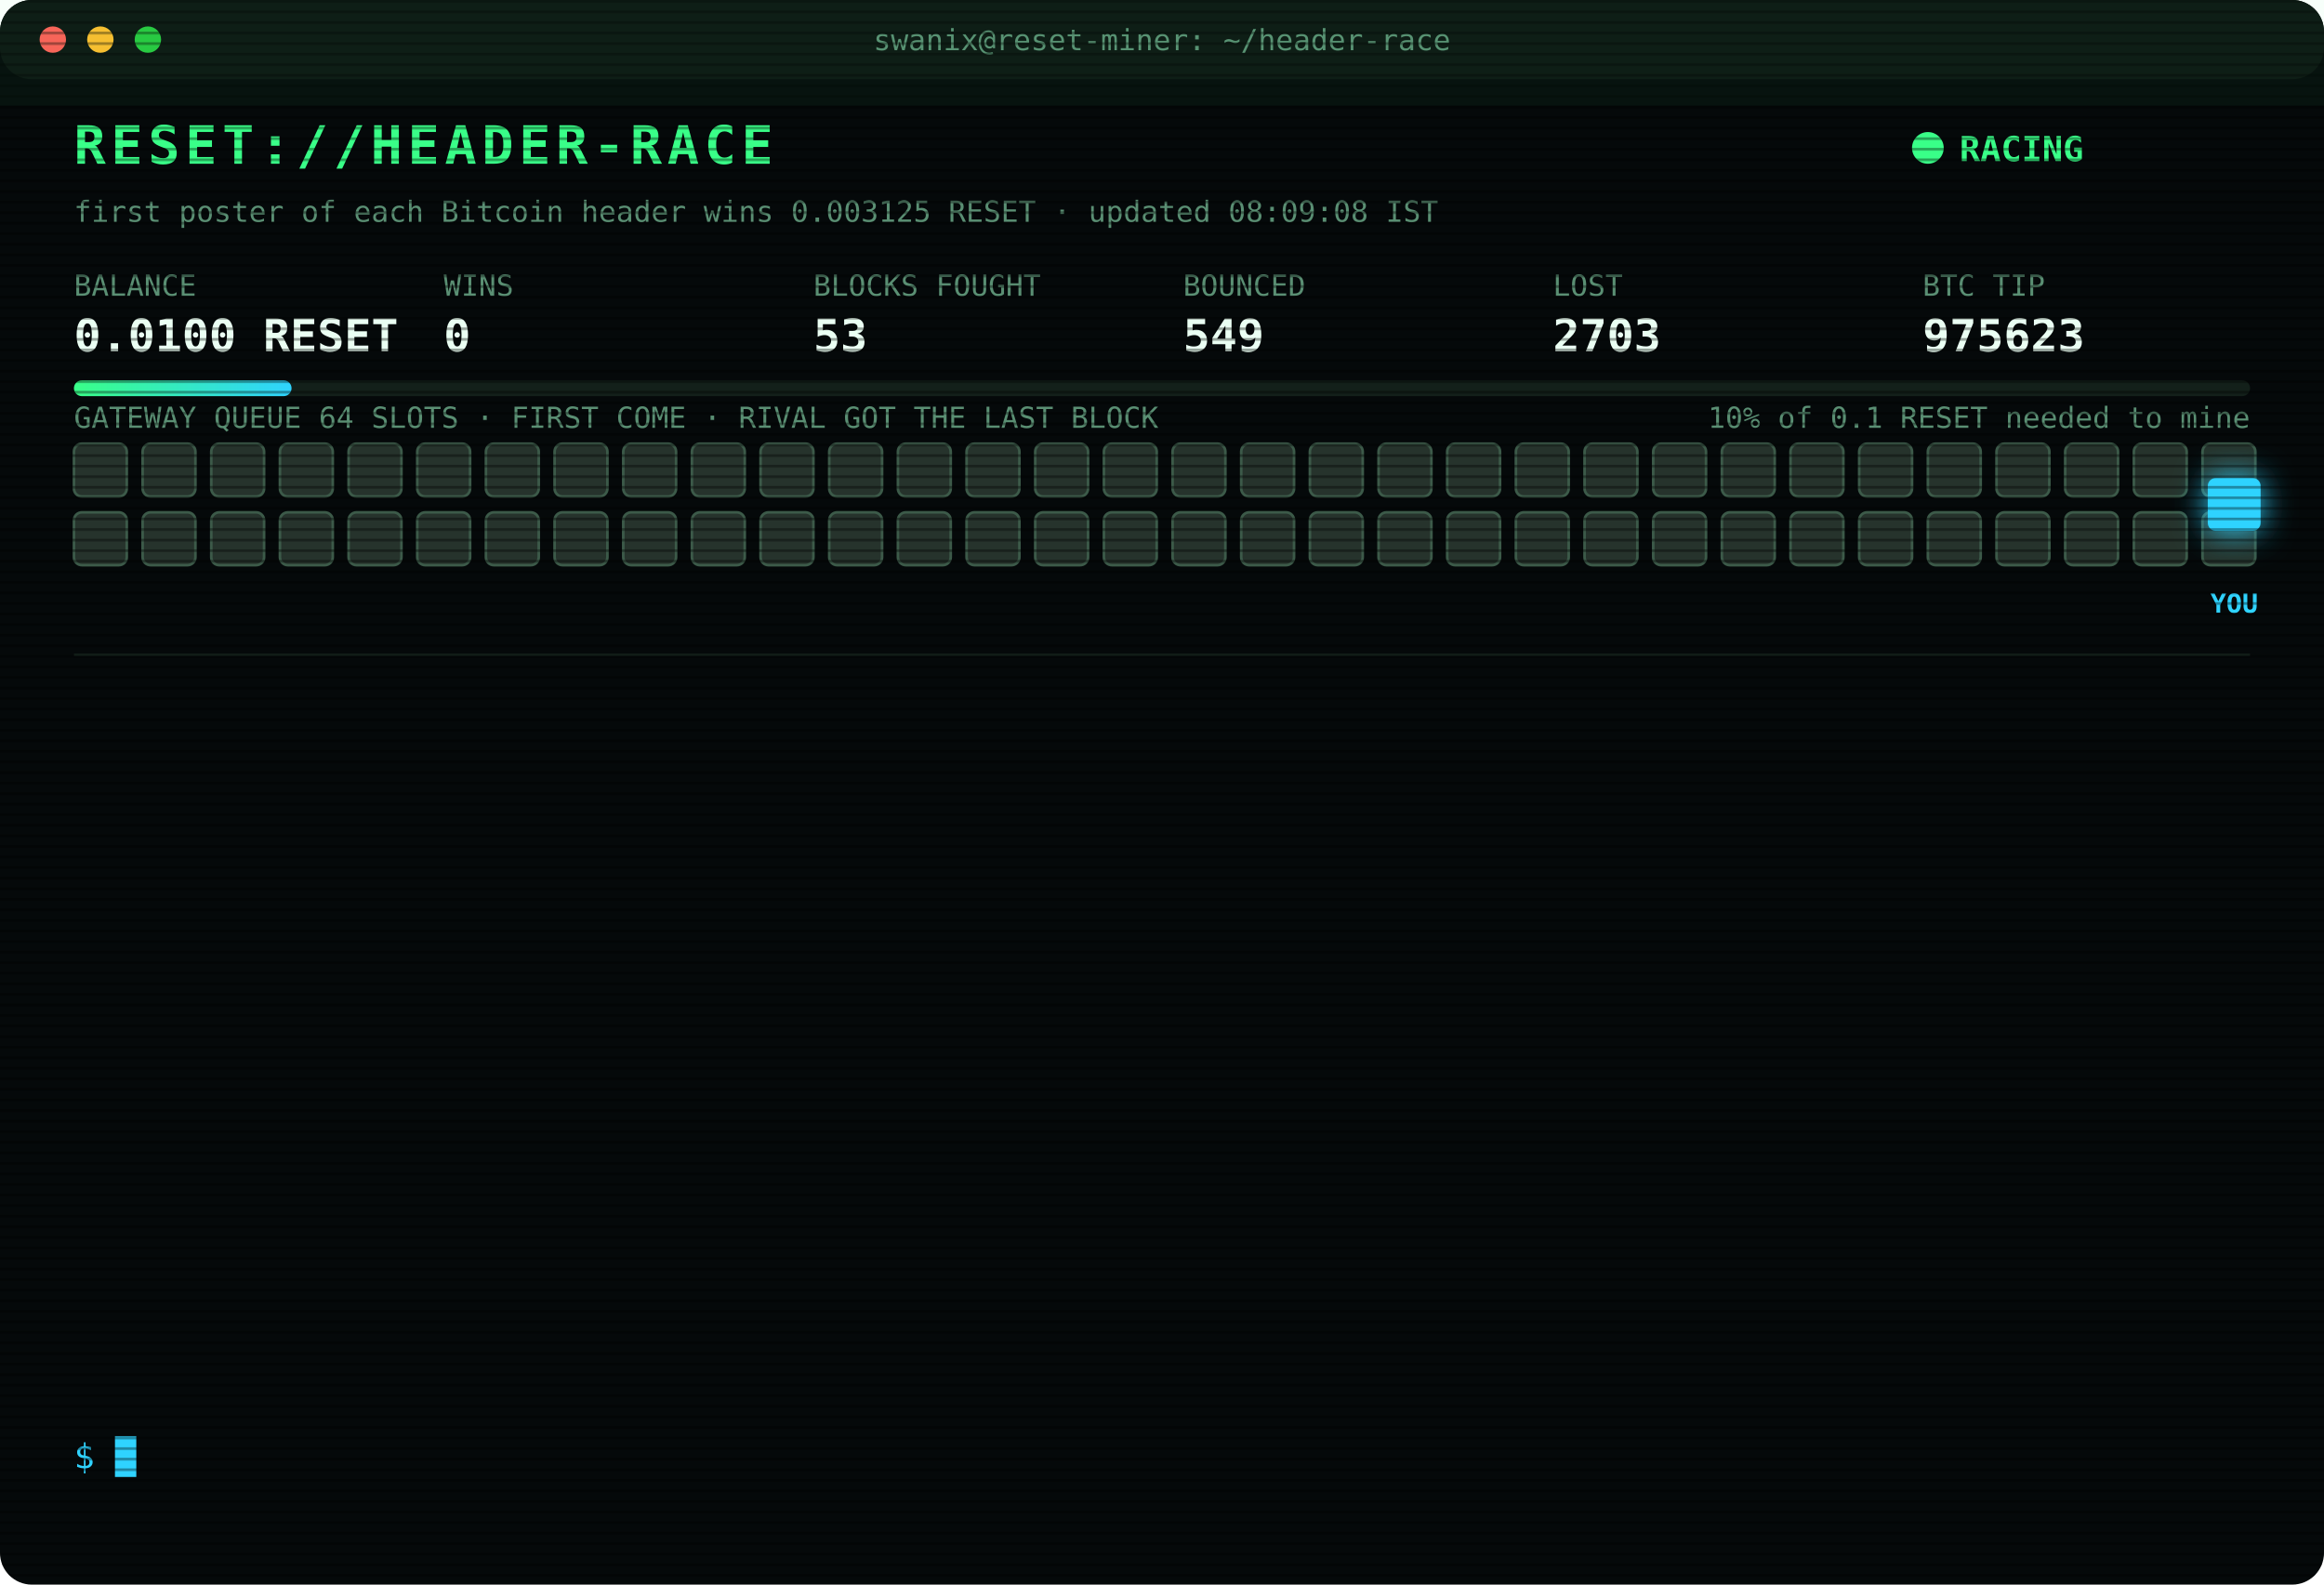
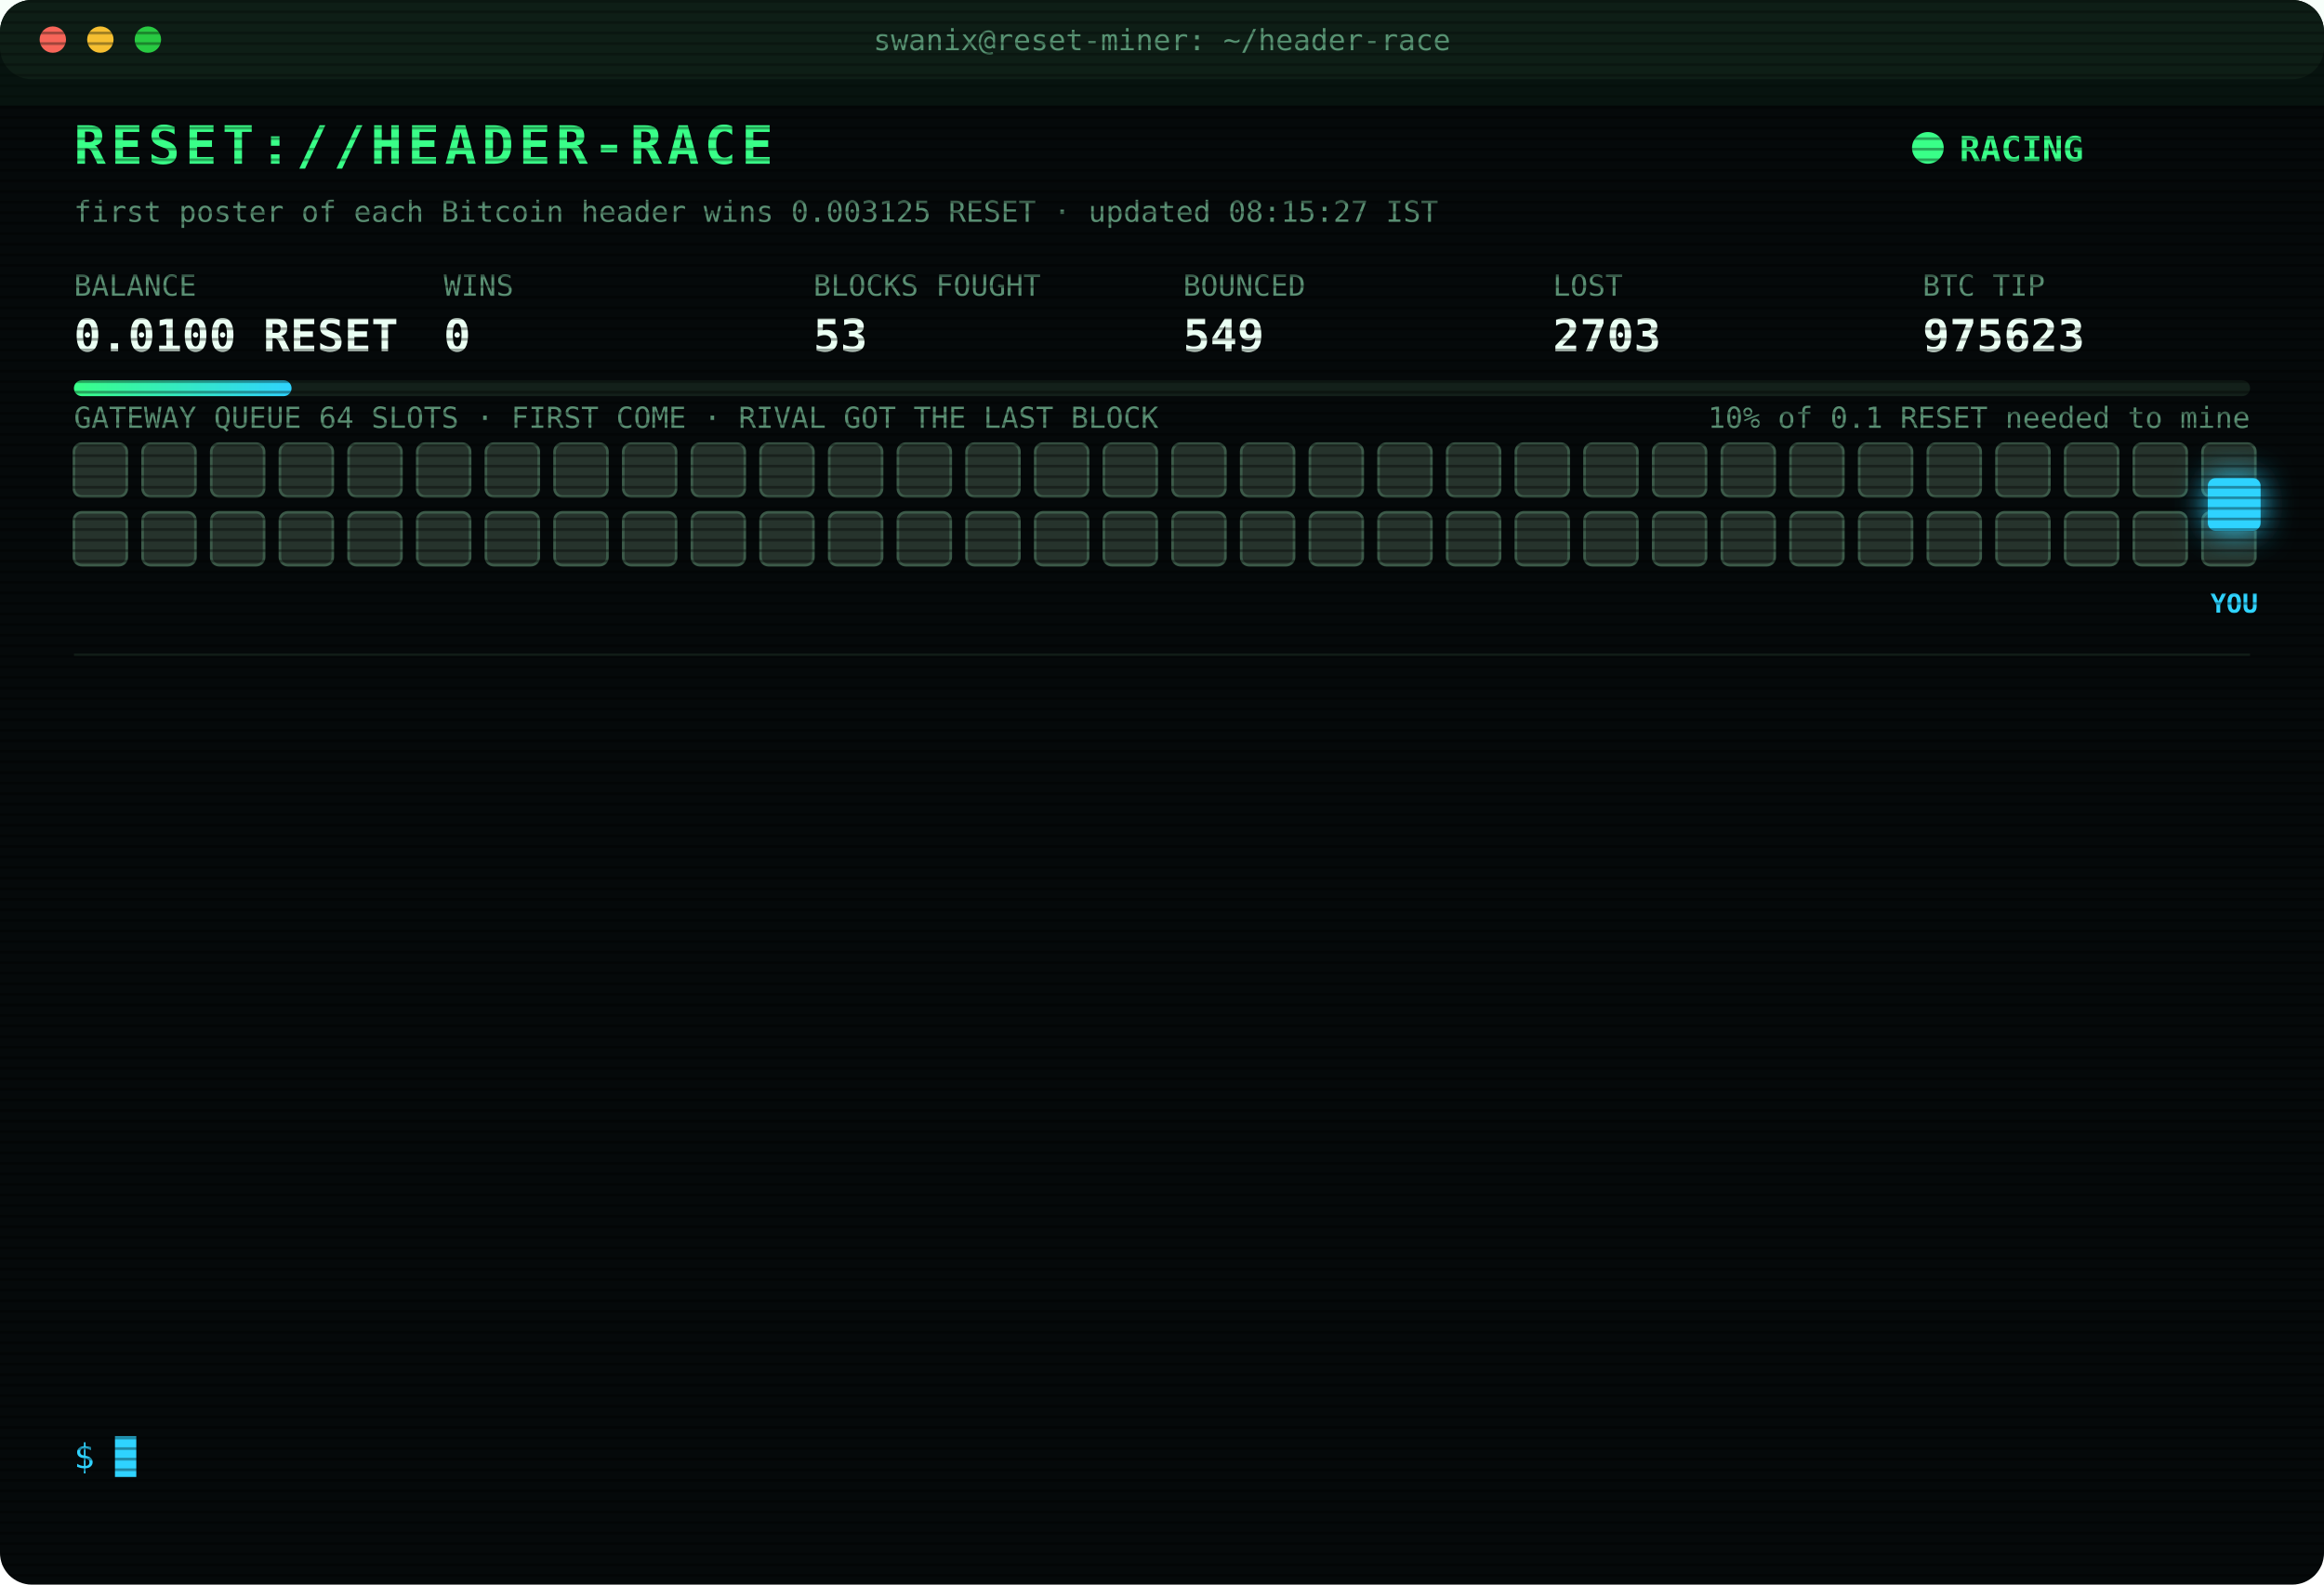
<svg xmlns="http://www.w3.org/2000/svg" width="880" height="600" viewBox="0 0 880 600" font-family="ui-monospace,SFMono-Regular,Menlo,Consolas,monospace">
  <style>
text{font-size:13px;fill:#7CFFB2}
.title{font-size:20px;font-weight:700;fill:#39FF88;letter-spacing:2px;animation:glitch 3s infinite steps(1)}
.sub{fill:#2fd3ff}.k{fill:#5a8f73;font-size:11px}.v{font-size:17px;font-weight:700;fill:#eafff3}
.ts{fill:#3f6b56}.boot{fill:#2fd3ff}.dim{fill:#5a8f73}.bad{fill:#ff4d6d}.warn{fill:#ffd23f}.mag{fill:#ff5cf0}.win{fill:#39FF88;font-weight:700}
.tag{font-size:10px;fill:#2fd3ff;font-weight:700}
.rival{fill:#26332c;stroke:#3c5a49;animation:jam 1.2s infinite alternate}
.idle{fill:#141c18;stroke:#22302a;animation:breathe 4s infinite}
.me{fill:#2fd3ff;filter:drop-shadow(0 0 6px #2fd3ff)}
.hover{animation:nudge 1.1s infinite ease-in-out}.bounce{animation:kick 1.4s infinite}
.ln{opacity:0;animation:in .4s forwards}
.cur{animation:blink 1s infinite steps(1)}
.scan{animation:scan 6s infinite linear}
.led{animation:blink 1.4s infinite}
@keyframes in{from{opacity:0;transform:translateX(-6px)}to{opacity:1;transform:none}}
@keyframes blink{50%{opacity:0}}
@keyframes jam{to{fill:#33463b}}
@keyframes breathe{50%{opacity:.4}}
@keyframes nudge{50%{transform:translateX(-10px)}}
@keyframes kick{0%,100%{transform:none}30%{transform:translateX(-14px)}55%{transform:translateX(10px) translateY(-6px)}}
@keyframes glitch{0%,92%{transform:none}93%{transform:translateX(2px);fill:#ff4d6d}95%{transform:translateX(-2px);fill:#2fd3ff}97%{transform:none}}
@keyframes scan{from{transform:translateY(-40px)}to{transform:translateY(600px)}}
</style>
  <defs>
    <pattern id="sl" width="4" height="4" patternUnits="userSpaceOnUse">
      <rect width="4" height="1" fill="#000" opacity=".35" />
    </pattern>
    <linearGradient id="bar">
      <stop offset="0" stop-color="#39FF88" />
      <stop offset="1" stop-color="#2fd3ff" />
    </linearGradient>
  </defs>
  <rect width="880" height="600" rx="12" fill="#05090a" />
  <rect width="880" height="30" rx="12" fill="#0d1512" />
  <circle cx="20" cy="15" r="5" fill="#ff5f57" />
  <circle cx="38" cy="15" r="5" fill="#febc2e" />
  <circle cx="56" cy="15" r="5" fill="#28c840" />
  <text x="440" y="19" text-anchor="middle" class="k">swanix@reset-miner: ~/header-race</text>
  <text x="28" y="62" class="title">RESET://HEADER-RACE</text>
  <circle class="led" cx="730" cy="56" r="6" fill="#39FF88" />
  <text x="742" y="61" class="win">RACING</text>
-   <text x="28" y="84" class="k">first poster of each Bitcoin header wins 0.003125 RESET · updated 08:09:08 IST</text>
+   <text x="28" y="84" class="k">first poster of each Bitcoin header wins 0.003125 RESET · updated 08:15:27 IST</text>
  <text x="28" y="112" class="k">BALANCE</text>
  <text x="28" y="133" class="v">0.0100 RESET</text>
  <text x="168" y="112" class="k">WINS</text>
  <text x="168" y="133" class="v">0</text>
  <text x="308" y="112" class="k">BLOCKS FOUGHT</text>
  <text x="308" y="133" class="v">53</text>
  <text x="448" y="112" class="k">BOUNCED</text>
  <text x="448" y="133" class="v">549</text>
  <text x="588" y="112" class="k">LOST</text>
  <text x="588" y="133" class="v">2703</text>
  <text x="728" y="112" class="k">BTC TIP</text>
  <text x="728" y="133" class="v">975623</text>
  <rect x="28" y="144" width="824" height="6" rx="3" fill="#13201a" />
  <rect x="28" y="144" width="82.4" height="6" rx="3" fill="url(#bar)" />
  <text x="852" y="162" text-anchor="end" class="k">10% of 0.1 RESET needed to mine</text>
  <text x="28" y="162" class="k">GATEWAY QUEUE 64 SLOTS · FIRST COME · RIVAL GOT THE LAST BLOCK</text>
  <rect class="rival" x="28" y="168" width="20" height="20" rx="3" style="animation-delay:0.00s" />
  <rect class="rival" x="54" y="168" width="20" height="20" rx="3" style="animation-delay:0.05s" />
  <rect class="rival" x="80" y="168" width="20" height="20" rx="3" style="animation-delay:0.10s" />
  <rect class="rival" x="106" y="168" width="20" height="20" rx="3" style="animation-delay:0.15s" />
  <rect class="rival" x="132" y="168" width="20" height="20" rx="3" style="animation-delay:0.20s" />
  <rect class="rival" x="158" y="168" width="20" height="20" rx="3" style="animation-delay:0.25s" />
  <rect class="rival" x="184" y="168" width="20" height="20" rx="3" style="animation-delay:0.30s" />
  <rect class="rival" x="210" y="168" width="20" height="20" rx="3" style="animation-delay:0.35s" />
  <rect class="rival" x="236" y="168" width="20" height="20" rx="3" style="animation-delay:0.40s" />
  <rect class="rival" x="262" y="168" width="20" height="20" rx="3" style="animation-delay:0.45s" />
  <rect class="rival" x="288" y="168" width="20" height="20" rx="3" style="animation-delay:0.50s" />
  <rect class="rival" x="314" y="168" width="20" height="20" rx="3" style="animation-delay:0.55s" />
  <rect class="rival" x="340" y="168" width="20" height="20" rx="3" style="animation-delay:0.60s" />
  <rect class="rival" x="366" y="168" width="20" height="20" rx="3" style="animation-delay:0.65s" />
  <rect class="rival" x="392" y="168" width="20" height="20" rx="3" style="animation-delay:0.70s" />
  <rect class="rival" x="418" y="168" width="20" height="20" rx="3" style="animation-delay:0.75s" />
  <rect class="rival" x="444" y="168" width="20" height="20" rx="3" style="animation-delay:0.80s" />
  <rect class="rival" x="470" y="168" width="20" height="20" rx="3" style="animation-delay:0.85s" />
  <rect class="rival" x="496" y="168" width="20" height="20" rx="3" style="animation-delay:0.90s" />
  <rect class="rival" x="522" y="168" width="20" height="20" rx="3" style="animation-delay:0.95s" />
  <rect class="rival" x="548" y="168" width="20" height="20" rx="3" style="animation-delay:1.00s" />
  <rect class="rival" x="574" y="168" width="20" height="20" rx="3" style="animation-delay:1.05s" />
  <rect class="rival" x="600" y="168" width="20" height="20" rx="3" style="animation-delay:1.10s" />
  <rect class="rival" x="626" y="168" width="20" height="20" rx="3" style="animation-delay:1.15s" />
  <rect class="rival" x="652" y="168" width="20" height="20" rx="3" style="animation-delay:1.20s" />
  <rect class="rival" x="678" y="168" width="20" height="20" rx="3" style="animation-delay:1.25s" />
  <rect class="rival" x="704" y="168" width="20" height="20" rx="3" style="animation-delay:1.30s" />
  <rect class="rival" x="730" y="168" width="20" height="20" rx="3" style="animation-delay:1.35s" />
  <rect class="rival" x="756" y="168" width="20" height="20" rx="3" style="animation-delay:1.40s" />
  <rect class="rival" x="782" y="168" width="20" height="20" rx="3" style="animation-delay:1.45s" />
  <rect class="rival" x="808" y="168" width="20" height="20" rx="3" style="animation-delay:1.50s" />
  <rect class="rival" x="834" y="168" width="20" height="20" rx="3" style="animation-delay:1.55s" />
  <rect class="rival" x="28" y="194" width="20" height="20" rx="3" style="animation-delay:1.60s" />
  <rect class="rival" x="54" y="194" width="20" height="20" rx="3" style="animation-delay:1.65s" />
  <rect class="rival" x="80" y="194" width="20" height="20" rx="3" style="animation-delay:1.70s" />
  <rect class="rival" x="106" y="194" width="20" height="20" rx="3" style="animation-delay:1.75s" />
  <rect class="rival" x="132" y="194" width="20" height="20" rx="3" style="animation-delay:1.80s" />
  <rect class="rival" x="158" y="194" width="20" height="20" rx="3" style="animation-delay:1.85s" />
  <rect class="rival" x="184" y="194" width="20" height="20" rx="3" style="animation-delay:1.90s" />
  <rect class="rival" x="210" y="194" width="20" height="20" rx="3" style="animation-delay:1.95s" />
  <rect class="rival" x="236" y="194" width="20" height="20" rx="3" style="animation-delay:2.00s" />
  <rect class="rival" x="262" y="194" width="20" height="20" rx="3" style="animation-delay:2.05s" />
  <rect class="rival" x="288" y="194" width="20" height="20" rx="3" style="animation-delay:2.10s" />
  <rect class="rival" x="314" y="194" width="20" height="20" rx="3" style="animation-delay:2.15s" />
  <rect class="rival" x="340" y="194" width="20" height="20" rx="3" style="animation-delay:2.20s" />
  <rect class="rival" x="366" y="194" width="20" height="20" rx="3" style="animation-delay:2.25s" />
  <rect class="rival" x="392" y="194" width="20" height="20" rx="3" style="animation-delay:2.30s" />
  <rect class="rival" x="418" y="194" width="20" height="20" rx="3" style="animation-delay:2.35s" />
  <rect class="rival" x="444" y="194" width="20" height="20" rx="3" style="animation-delay:2.40s" />
  <rect class="rival" x="470" y="194" width="20" height="20" rx="3" style="animation-delay:2.45s" />
  <rect class="rival" x="496" y="194" width="20" height="20" rx="3" style="animation-delay:2.50s" />
  <rect class="rival" x="522" y="194" width="20" height="20" rx="3" style="animation-delay:2.55s" />
  <rect class="rival" x="548" y="194" width="20" height="20" rx="3" style="animation-delay:2.60s" />
  <rect class="rival" x="574" y="194" width="20" height="20" rx="3" style="animation-delay:2.65s" />
  <rect class="rival" x="600" y="194" width="20" height="20" rx="3" style="animation-delay:2.70s" />
  <rect class="rival" x="626" y="194" width="20" height="20" rx="3" style="animation-delay:2.75s" />
  <rect class="rival" x="652" y="194" width="20" height="20" rx="3" style="animation-delay:2.80s" />
  <rect class="rival" x="678" y="194" width="20" height="20" rx="3" style="animation-delay:2.85s" />
  <rect class="rival" x="704" y="194" width="20" height="20" rx="3" style="animation-delay:2.90s" />
  <rect class="rival" x="730" y="194" width="20" height="20" rx="3" style="animation-delay:2.95s" />
  <rect class="rival" x="756" y="194" width="20" height="20" rx="3" style="animation-delay:3.00s" />
  <rect class="rival" x="782" y="194" width="20" height="20" rx="3" style="animation-delay:3.05s" />
  <rect class="rival" x="808" y="194" width="20" height="20" rx="3" style="animation-delay:3.10s" />
  <rect class="rival" x="834" y="194" width="20" height="20" rx="3" style="animation-delay:3.15s" />
  <g class="hover">
    <rect class="me" x="836" y="181" width="20" height="20" rx="3" />
    <text class="tag" x="846" y="232" text-anchor="middle">YOU</text>
  </g>
  <line x1="28" x2="852" y1="248" y2="248" stroke="#13201a" />
  <g class="ln" style="animation-delay:0.40s">
    <text x="28" y="270" class="ts">05:27:25</text>
    <text x="104" y="270" class="bad">[LOST] #975613 taken by a rival miner</text>
  </g>
  <g class="ln" style="animation-delay:0.65s">
    <text x="28" y="292" class="ts">05:37:05</text>
    <text x="104" y="292" class="bad">[LOST] #975614 taken by a rival miner</text>
  </g>
  <g class="ln" style="animation-delay:0.90s">
    <text x="28" y="314" class="ts">06:00:47</text>
    <text x="104" y="314" class="bad">[LOST] #975615 taken by a rival miner</text>
  </g>
  <g class="ln" style="animation-delay:1.15s">
    <text x="28" y="336" class="ts">06:14:42</text>
    <text x="104" y="336" class="bad">[LOST] #975616 taken by a rival miner</text>
  </g>
  <g class="ln" style="animation-delay:1.40s">
    <text x="28" y="358" class="ts">06:26:02</text>
    <text x="104" y="358" class="dim">[STINT END] calls 757 · wins 0</text>
  </g>
  <g class="ln" style="animation-delay:1.65s">
    <text x="28" y="380" class="ts">06:30:29</text>
    <text x="104" y="380" class="boot">[BOOT] racer v3 online · 3 feeds · stint 340m</text>
  </g>
  <g class="ln" style="animation-delay:1.90s">
    <text x="28" y="402" class="ts">07:10:00</text>
    <text x="104" y="402" class="bad">[LOST] #975617 taken by a rival miner</text>
  </g>
  <g class="ln" style="animation-delay:2.15s">
    <text x="28" y="424" class="ts">07:49:19</text>
    <text x="104" y="424" class="bad">[LOST] #975618 taken by a rival miner</text>
  </g>
  <g class="ln" style="animation-delay:2.40s">
    <text x="28" y="446" class="ts">07:55:49</text>
    <text x="104" y="446" class="bad">[LOST] #975619 taken by a rival miner</text>
  </g>
  <g class="ln" style="animation-delay:2.65s">
    <text x="28" y="468" class="ts">07:57:37</text>
    <text x="104" y="468" class="bad">[LOST] #975620 taken by a rival miner</text>
  </g>
  <g class="ln" style="animation-delay:2.90s">
    <text x="28" y="490" class="ts">08:02:04</text>
    <text x="104" y="490" class="bad">[LOST] #975621 taken by a rival miner</text>
  </g>
  <g class="ln" style="animation-delay:3.15s">
    <text x="28" y="512" class="ts">08:06:40</text>
    <text x="104" y="512" class="bad">[LOST] #975622 taken by a rival miner</text>
  </g>
  <g class="ln" style="animation-delay:3.40s">
    <text x="28" y="534" class="ts">08:09:08</text>
    <text x="104" y="534" class="bad">[LOST] #975623 taken by a rival miner</text>
  </g>
  <text x="28" y="556" class="sub">$ <tspan class="cur">█</tspan>
  </text>
  <rect width="880" height="600" rx="12" fill="url(#sl)" pointer-events="none" />
  <rect class="scan" width="880" height="40" fill="#39FF88" opacity=".04" />
</svg>
